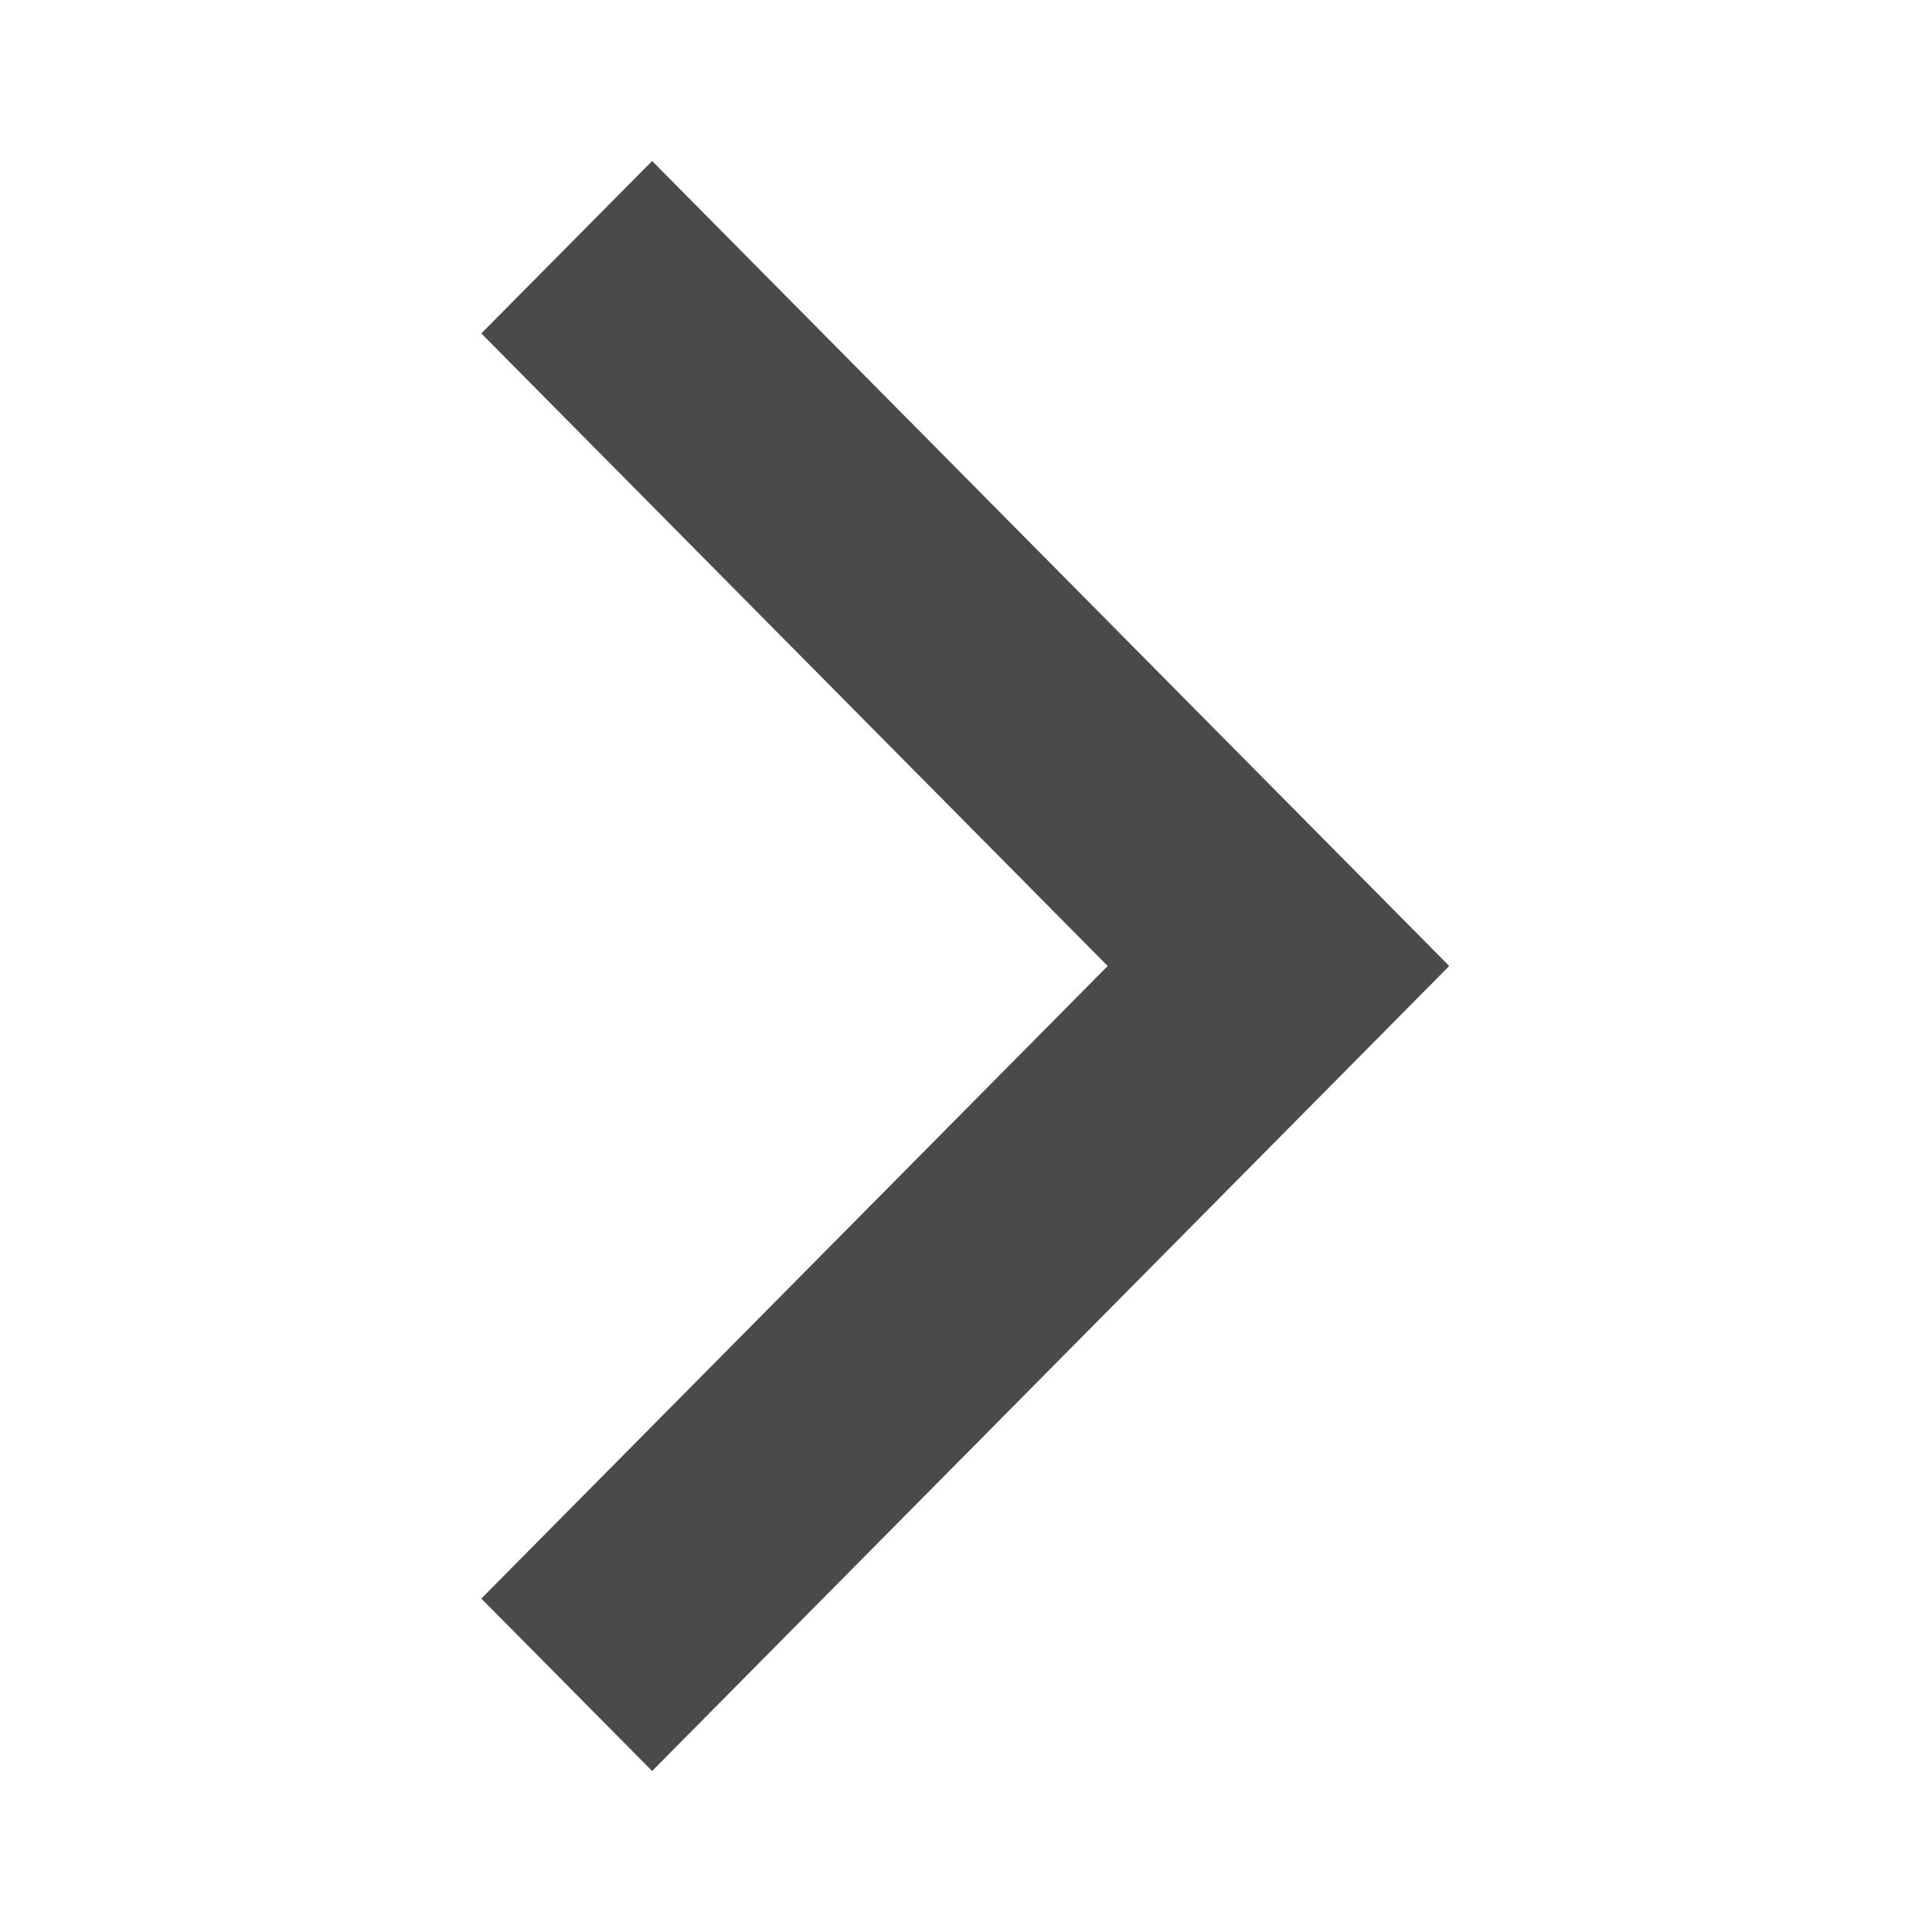
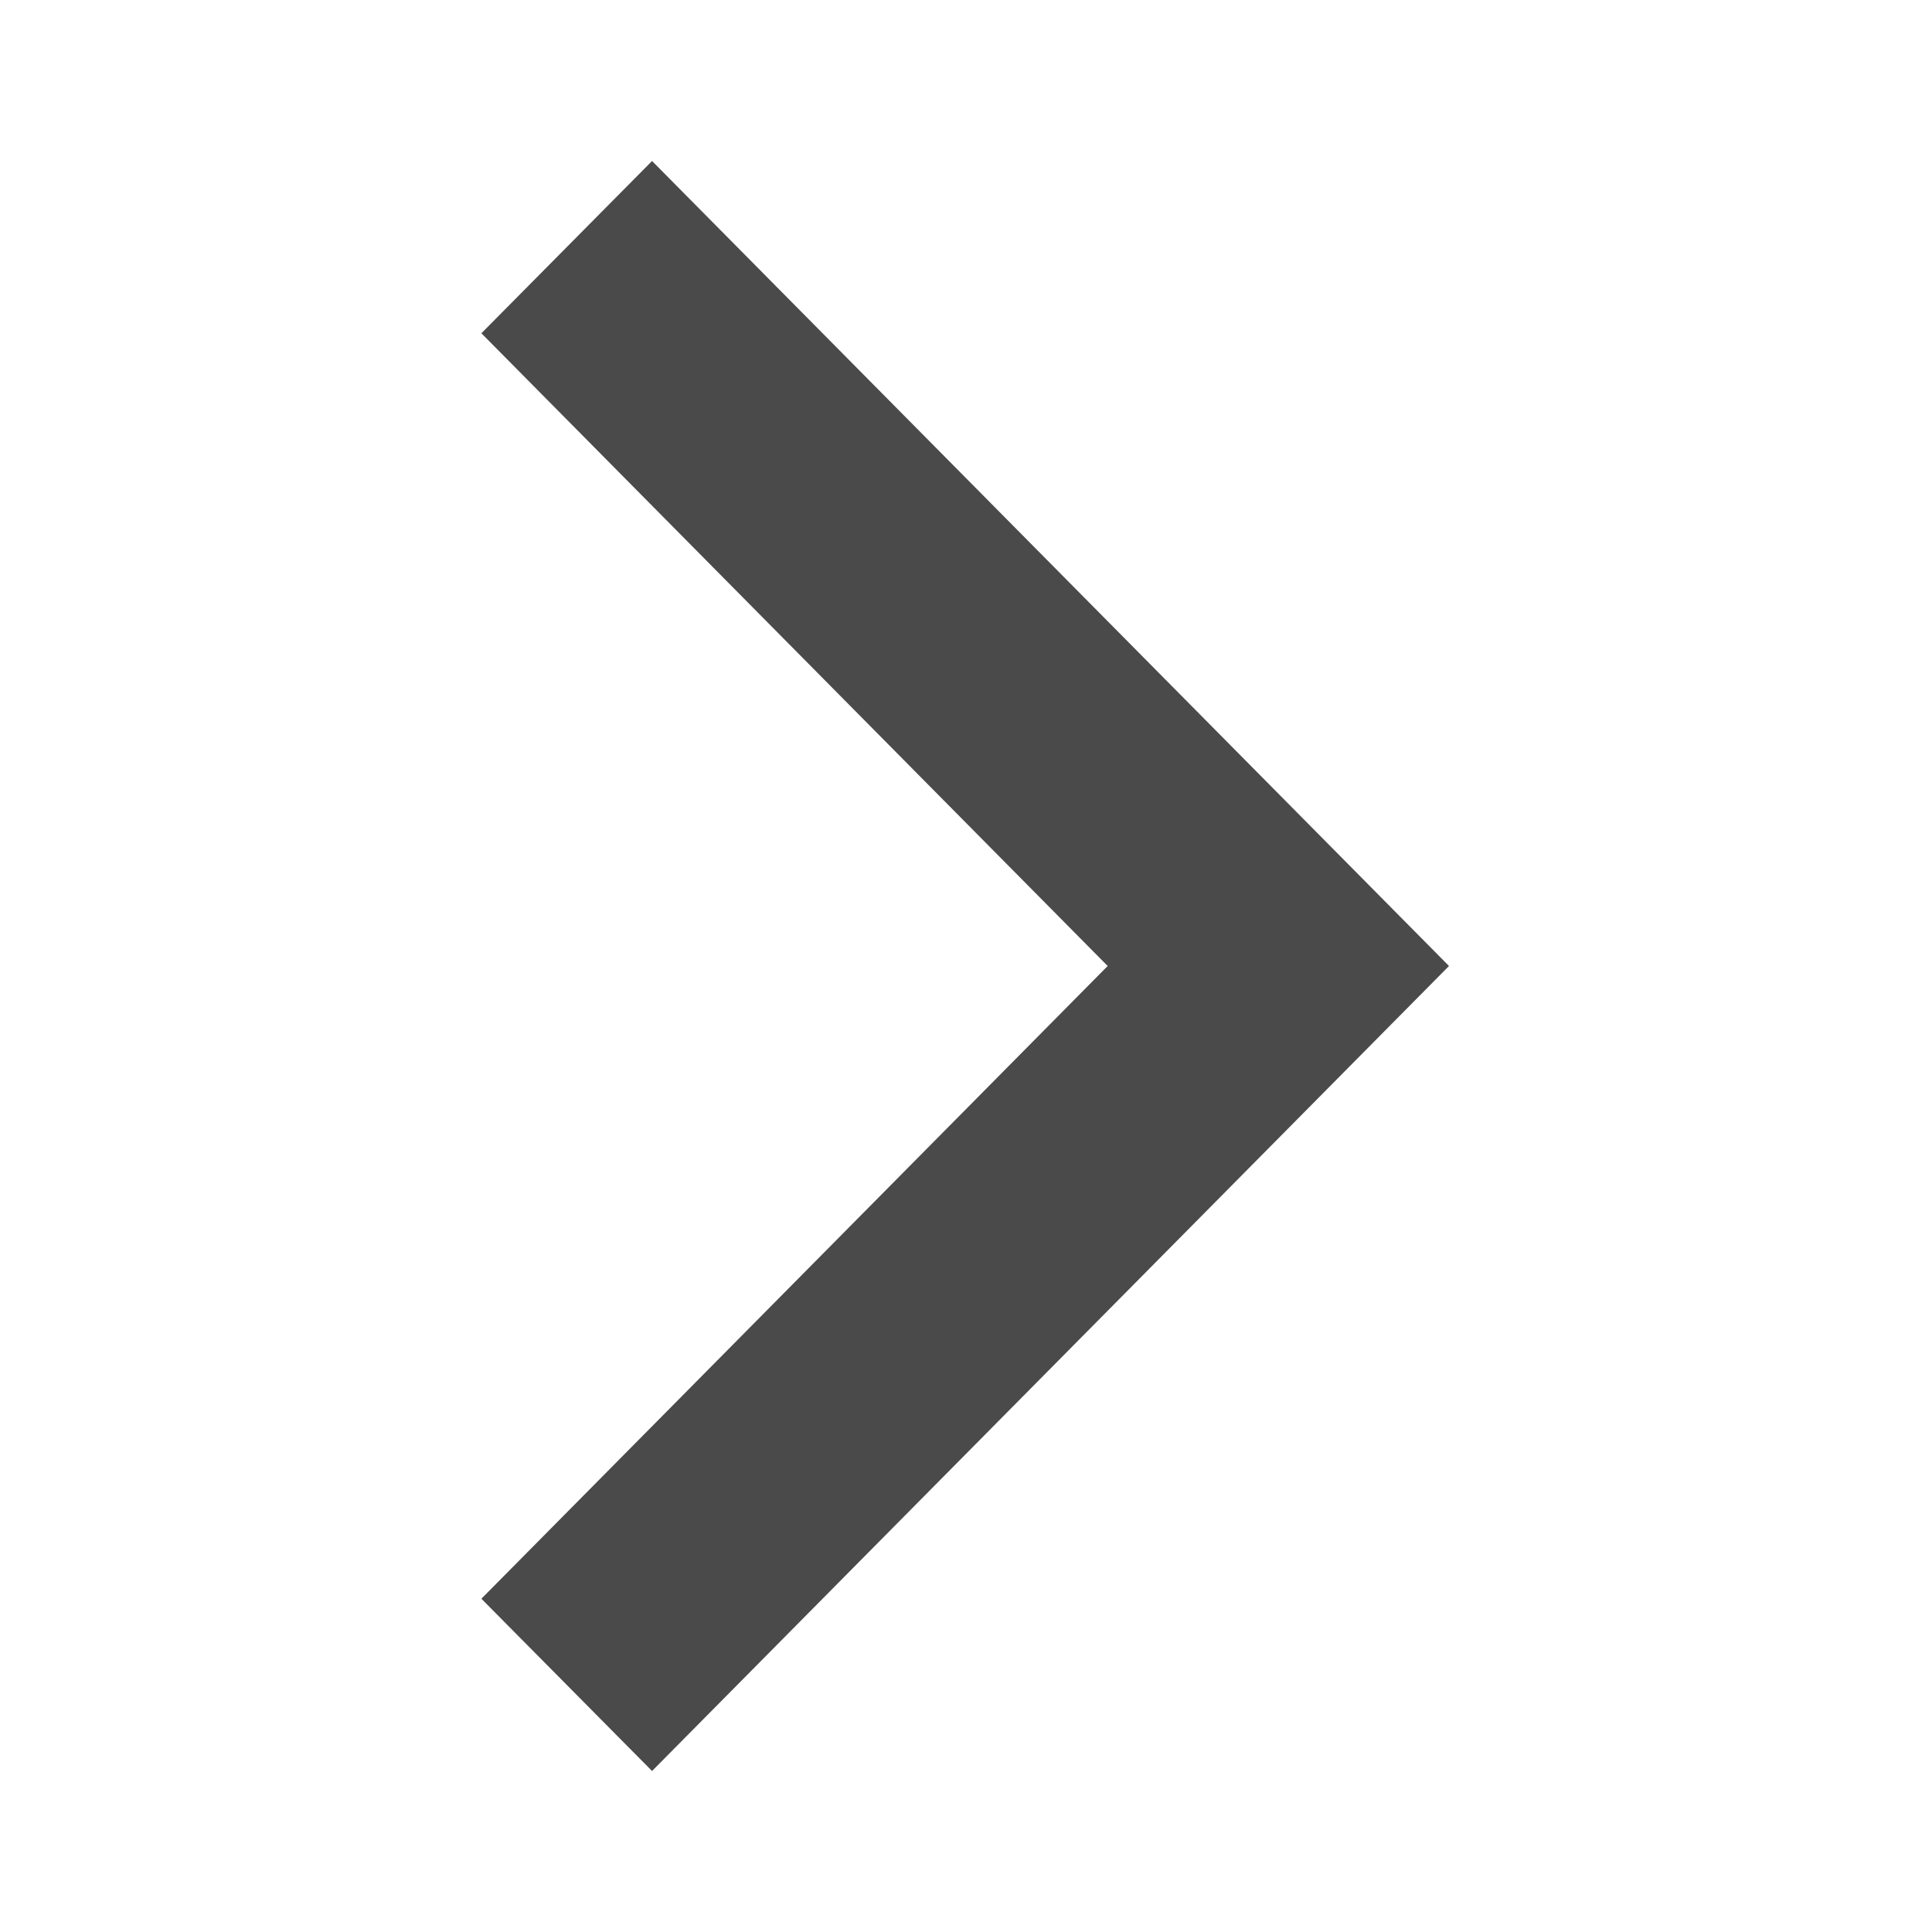
- <svg xmlns="http://www.w3.org/2000/svg" width="24px" height="24px" viewBox="0 0 24 24" version="1.1">
-   <defs />
-   <g id="icons--chevron-right" stroke="none" stroke-width="1" fill="none" fill-rule="evenodd">
-     <path d="M17.997,12 L18,12.003 L8.101,22 L5.979,19.858 L13.76,12 L5.979,4.142 L8.101,2 L18,11.997 L17.997,12 Z" id="Shape" fill="#4A4A4A" />
-   </g>
+ <svg xmlns="http://www.w3.org/2000/svg" width="24" height="24">
+   <path d="M18 12L8.1 22l-2.12-2.14L13.76 12 5.98 4.14 8.1 2 18 12z" fill="#4A4A4A" fill-rule="evenodd" />
</svg>
